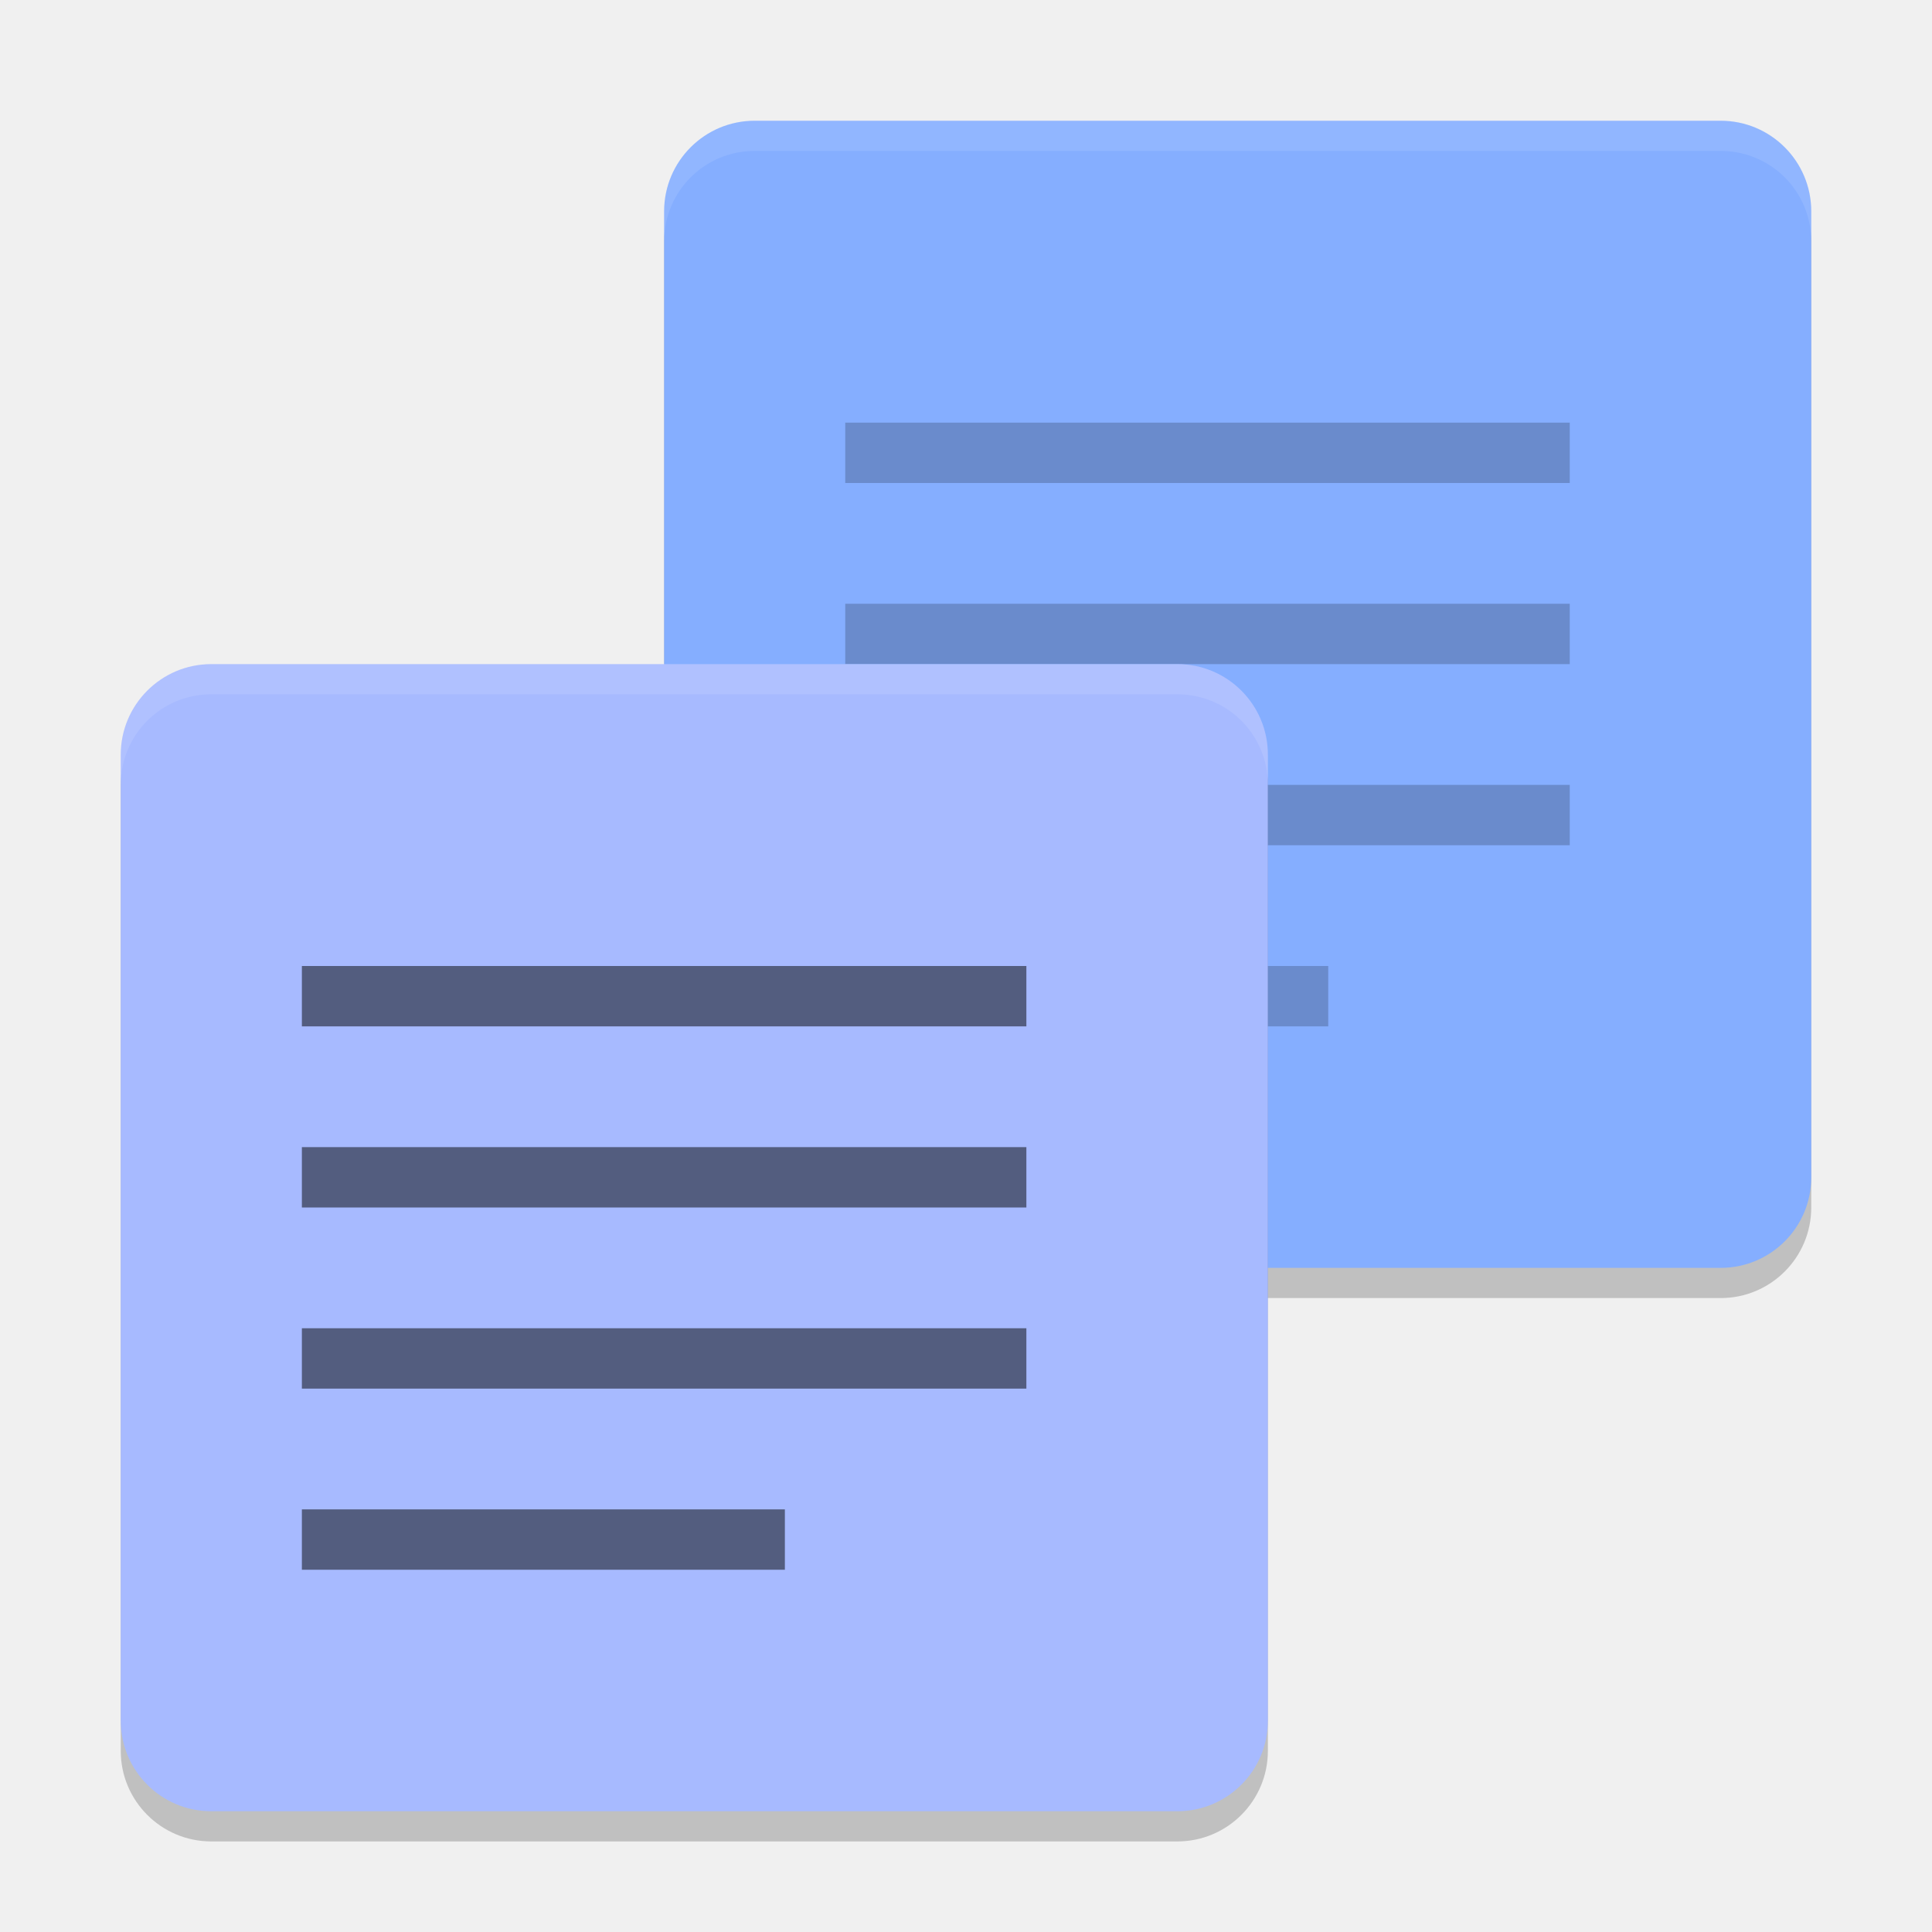
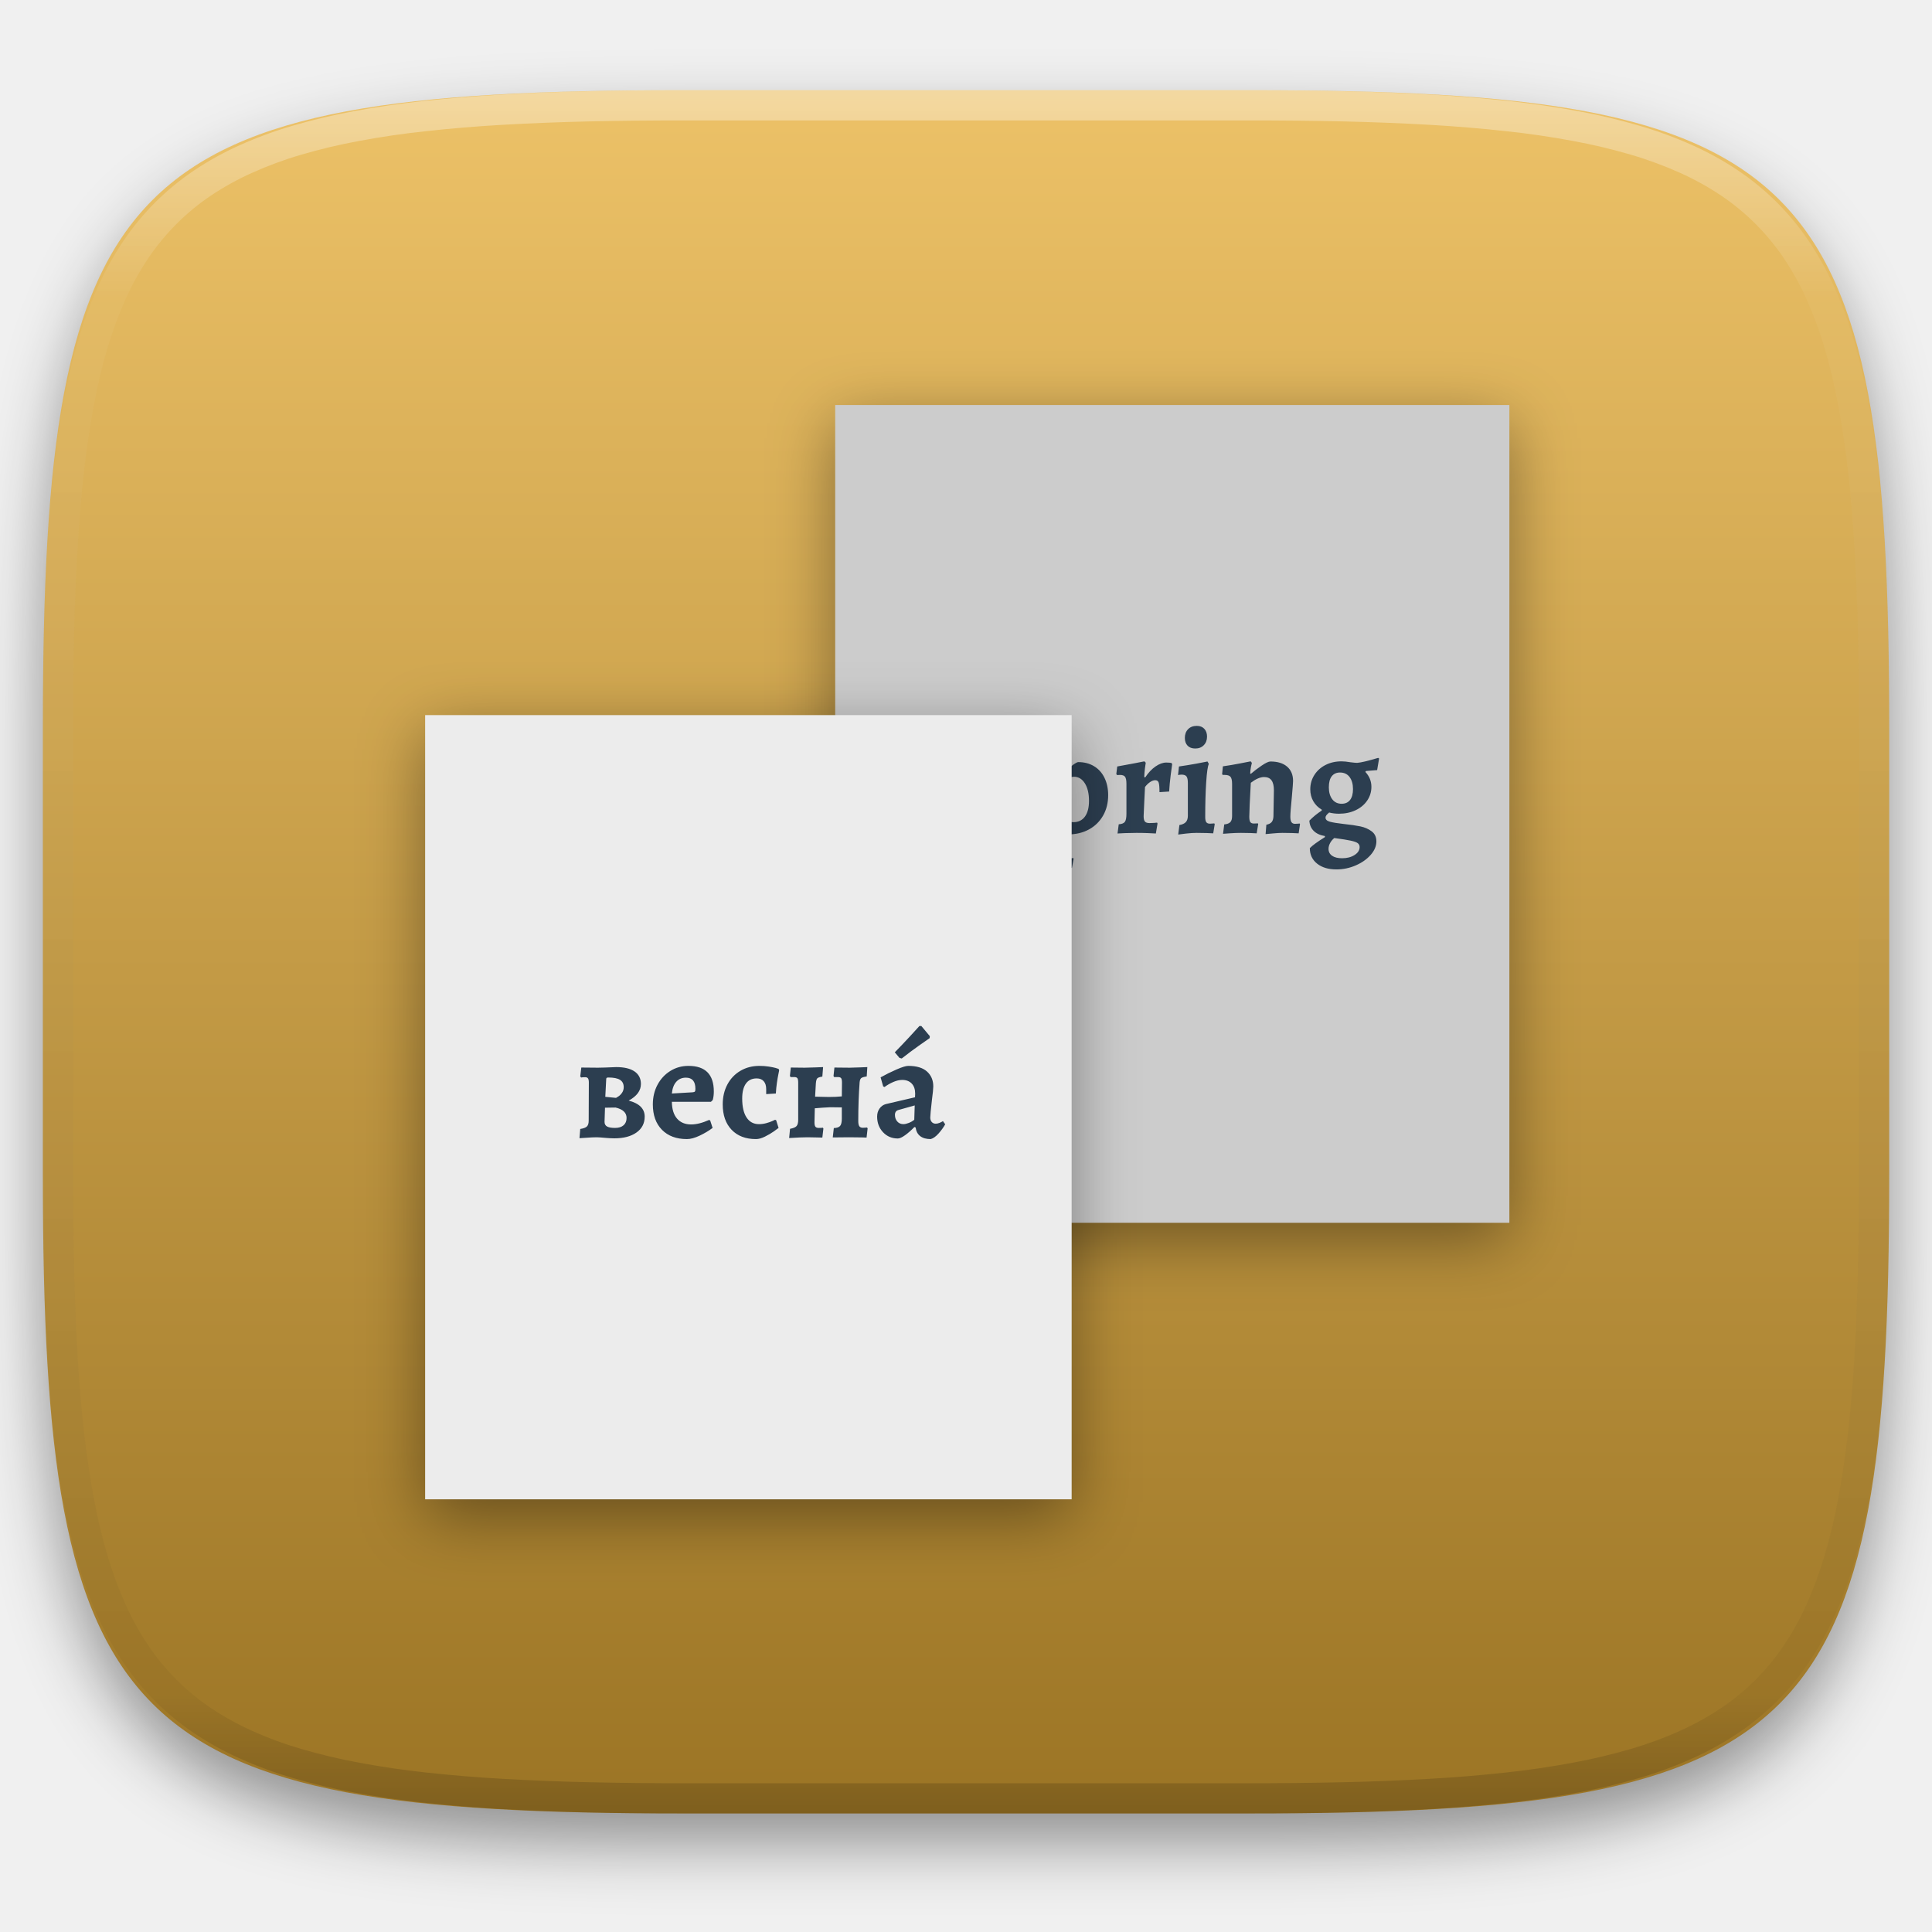
- <svg xmlns="http://www.w3.org/2000/svg" width="64" height="64" version="1">
-   <rect style="opacity:0.2" width="38" height="38" x="5" y="-60" rx="3" ry="3" transform="matrix(0,1,-1,0,0,0)" />
-   <rect style="fill:#85aeff" width="38" height="38" x="4" y="-60" rx="3" ry="3" transform="matrix(0,1,-1,0,0,0)" />
-   <path style="opacity:0.2" d="m 28,16 0,-2 24,0 0,2 z" />
-   <path style="opacity:0.2" d="m 28,22 0,-2 24,0 0,2 z" />
-   <path style="opacity:0.2" d="m 28,28 0,-2 24,0 0,2 z" />
-   <path style="opacity:0.2" d="m 28,34 0,-2 16,0 0,2 z" />
-   <rect style="opacity:0.2" width="38" height="38" x="23" y="-42" rx="3" ry="3" transform="matrix(0,1,-1,0,0,0)" />
-   <rect style="fill:#a7baff" width="38" height="38" x="22" y="-42" rx="3" ry="3" transform="matrix(0,1,-1,0,0,0)" />
-   <path style="opacity:0.1;fill:#ffffff" d="M 25 4 C 23.338 4 22 5.338 22 7 L 22 8 C 22 6.338 23.338 5 25 5 L 57 5 C 58.662 5 60 6.338 60 8 L 60 7 C 60 5.338 58.662 4 57 4 L 25 4 z" />
-   <path style="opacity:0.1;fill:#ffffff" d="M 7 22 C 5.338 22 4 23.338 4 25 L 4 26 C 4 24.338 5.338 23 7 23 L 39 23 C 40.662 23 42 24.338 42 26 L 42 25 C 42 23.338 40.662 22 39 22 L 7 22 z" />
-   <path style="opacity:0.5" d="m 10,34 0,-2 24,0 0,2 z" />
-   <path style="opacity:0.5" d="m 10,40 0,-2 24,0 0,2 z" />
-   <path style="opacity:0.5" d="m 10,46 0,-2 24,0 0,2 z" />
-   <path style="opacity:0.5" d="m 10,52 0,-2 16,0 0,2 z" />
+ <svg xmlns="http://www.w3.org/2000/svg" style="isolation:isolate" viewBox="0 0 256 256" width="256" height="256">
+   <defs>
+     <filter id="OMPyEpW7OJAIEd0oZtxT7won8jhEDLjf" x="-200%" y="-200%" width="400%" height="400%" filterUnits="objectBoundingBox" color-interpolation-filters="sRGB">
+       <feGaussianBlur in="SourceGraphic" stdDeviation="4.294" />
+       <feOffset dx="0" dy="4" result="pf_100_offsetBlur" />
+       <feFlood flood-color="#000000" flood-opacity="0.4" />
+       <feComposite in2="pf_100_offsetBlur" operator="in" result="pf_100_dropShadow" />
+       <feBlend in="SourceGraphic" in2="pf_100_dropShadow" mode="normal" />
+     </filter>
+   </defs>
+   <g filter="url(#OMPyEpW7OJAIEd0oZtxT7won8jhEDLjf)">
+     <linearGradient id="_lgradient_118" x1="0" y1="0" x2="-1.8369701987210297e-16" y2="1" gradientTransform="matrix(244.6483,0,0,228.3384,5.68,11.9516)" gradientUnits="userSpaceOnUse">
+       <stop offset="0%" stop-opacity="1" style="stop-color:rgb(237,194,104)" />
+       <stop offset="100%" stop-opacity="1" style="stop-color:rgb(155,116,36)" />
+     </linearGradient>
+     <path d=" M 165.689 11.952 C 239.745 11.952 250.328 22.509 250.328 96.495 L 250.328 155.746 C 250.328 229.733 239.745 240.29 165.689 240.29 L 90.319 240.29 C 16.264 240.29 5.68 229.733 5.68 155.746 L 5.68 96.495 C 5.68 22.509 16.264 11.952 90.319 11.952 L 165.689 11.952 Z " id="shape" fill="url(#_lgradient_118)" />
+   </g>
+   <g opacity="0.4">
+     <linearGradient id="_lgradient_119" x1="0.517" y1="0" x2="0.517" y2="1" gradientTransform="matrix(244.65,0,0,228.34,5.68,11.95)" gradientUnits="userSpaceOnUse">
+       <stop offset="0%" stop-opacity="1" style="stop-color:rgb(255,255,255)" />
+       <stop offset="12.5%" stop-opacity="0.098" style="stop-color:rgb(255,255,255)" />
+       <stop offset="92.5%" stop-opacity="0.098" style="stop-color:rgb(0,0,0)" />
+       <stop offset="100%" stop-opacity="0.498" style="stop-color:rgb(0,0,0)" />
+     </linearGradient>
+     <path d=" M 165.068 11.951 C 169.396 11.941 173.724 11.991 178.052 12.089 C 181.927 12.167 185.803 12.315 189.678 12.541 C 193.131 12.737 196.583 13.022 200.026 13.395 C 203.085 13.73 206.144 14.181 209.174 14.741 C 211.889 15.243 214.574 15.881 217.22 16.657 C 219.62 17.355 221.971 18.219 224.243 19.241 C 226.358 20.184 228.384 21.304 230.302 22.591 C 232.142 23.829 233.863 25.244 235.437 26.806 C 237.001 28.378 238.417 30.088 239.656 31.925 C 240.945 33.841 242.066 35.865 243.02 37.967 C 244.043 40.247 244.909 42.585 245.617 44.972 C 246.394 47.615 247.034 50.297 247.535 53.009 C 248.096 56.035 248.548 59.081 248.883 62.136 C 249.257 65.575 249.542 69.014 249.739 72.462 C 249.965 76.323 250.112 80.194 250.201 84.055 C 250.289 88.378 250.339 92.701 250.329 97.014 L 250.329 155.226 C 250.339 159.549 250.289 163.862 250.201 168.185 C 250.112 172.056 249.965 175.917 249.739 179.778 C 249.542 183.226 249.257 186.675 248.883 190.104 C 248.548 193.159 248.096 196.215 247.535 199.241 C 247.034 201.943 246.394 204.625 245.617 207.268 C 244.909 209.655 244.043 212.003 243.02 214.273 C 242.066 216.385 240.945 218.399 239.656 220.315 C 238.417 222.152 237.001 223.872 235.437 225.434 C 233.863 226.996 232.142 228.411 230.302 229.649 C 228.384 230.936 226.358 232.056 224.243 232.999 C 221.971 234.021 219.62 234.885 217.22 235.593 C 214.574 236.369 211.889 237.007 209.174 237.499 C 206.144 238.068 203.085 238.51 200.026 238.845 C 196.583 239.218 193.131 239.503 189.678 239.699 C 185.803 239.925 181.927 240.073 178.052 240.161 C 173.724 240.249 169.396 240.299 165.068 240.289 L 90.942 240.289 C 86.614 240.299 82.286 240.249 77.958 240.161 C 74.083 240.073 70.207 239.925 66.332 239.699 C 62.879 239.503 59.427 239.218 55.984 238.845 C 52.925 238.51 49.866 238.068 46.836 237.499 C 44.121 237.007 41.436 236.369 38.79 235.593 C 36.39 234.885 34.039 234.021 31.767 232.999 C 29.652 232.056 27.626 230.936 25.708 229.649 C 23.868 228.411 22.147 226.996 20.573 225.434 C 19.009 223.872 17.593 222.152 16.354 220.315 C 15.065 218.399 13.944 216.385 12.99 214.273 C 11.967 212.003 11.101 209.655 10.393 207.268 C 9.616 204.625 8.976 201.943 8.475 199.241 C 7.914 196.215 7.462 193.159 7.127 190.104 C 6.753 186.675 6.468 183.226 6.271 179.778 C 6.045 175.917 5.898 172.056 5.809 168.185 C 5.721 163.862 5.671 159.549 5.681 155.226 L 5.681 97.014 C 5.671 92.701 5.721 88.378 5.809 84.055 C 5.898 80.194 6.045 76.323 6.271 72.462 C 6.468 69.014 6.753 65.575 7.127 62.136 C 7.462 59.081 7.914 56.035 8.475 53.009 C 8.976 50.297 9.616 47.615 10.393 44.972 C 11.101 42.585 11.967 40.247 12.99 37.967 C 13.944 35.865 15.065 33.841 16.354 31.925 C 17.593 30.088 19.009 28.378 20.573 26.806 C 22.147 25.244 23.868 23.829 25.708 22.591 C 27.626 21.304 29.652 20.184 31.767 19.241 C 34.039 18.219 36.39 17.355 38.79 16.657 C 41.436 15.881 44.121 15.243 46.836 14.741 C 49.866 14.181 52.925 13.73 55.984 13.395 C 59.427 13.022 62.879 12.737 66.332 12.541 C 70.207 12.315 74.083 12.167 77.958 12.089 C 82.286 11.991 86.614 11.941 90.942 11.951 L 165.068 11.951 Z  M 165.078 15.96 C 169.376 15.95 173.675 15.999 177.973 16.087 C 181.8 16.176 185.626 16.323 189.452 16.539 C 192.836 16.736 196.219 17.011 199.583 17.384 C 202.554 17.699 205.515 18.131 208.446 18.681 C 211.023 19.153 213.58 19.762 216.099 20.499 C 218.322 21.147 220.495 21.953 222.6 22.896 C 224.509 23.751 226.338 24.763 228.069 25.922 C 229.692 27.013 231.207 28.26 232.594 29.646 C 233.981 31.031 235.23 32.544 236.332 34.165 C 237.492 35.894 238.506 37.712 239.361 39.608 C 240.306 41.72 241.112 43.892 241.761 46.102 C 242.509 48.617 243.109 51.162 243.591 53.736 C 244.132 56.664 244.565 59.611 244.889 62.578 C 245.263 65.938 245.539 69.308 245.735 72.688 C 245.952 76.51 246.109 80.322 246.188 84.144 C 246.276 88.437 246.325 92.721 246.325 97.014 C 246.325 97.014 246.325 97.014 246.325 97.014 L 246.325 155.226 C 246.325 155.226 246.325 155.226 246.325 155.226 C 246.325 159.519 246.276 163.803 246.188 168.096 C 246.109 171.918 245.952 175.74 245.735 179.552 C 245.539 182.932 245.263 186.302 244.889 189.672 C 244.565 192.629 244.132 195.576 243.591 198.504 C 243.109 201.078 242.509 203.623 241.761 206.138 C 241.112 208.358 240.306 210.52 239.361 212.632 C 238.506 214.528 237.492 216.356 236.332 218.075 C 235.23 219.706 233.981 221.219 232.594 222.604 C 231.207 223.98 229.692 225.227 228.069 226.318 C 226.338 227.477 224.509 228.489 222.6 229.344 C 220.495 230.297 218.322 231.093 216.099 231.741 C 213.58 232.478 211.023 233.087 208.446 233.559 C 205.515 234.109 202.554 234.541 199.583 234.865 C 196.219 235.229 192.836 235.514 189.452 235.701 C 185.626 235.917 181.8 236.074 177.973 236.153 C 173.675 236.251 169.376 236.29 165.078 236.29 C 165.078 236.29 165.078 236.29 165.068 236.29 L 90.942 236.29 C 90.932 236.29 90.932 236.29 90.932 236.29 C 86.634 236.29 82.335 236.251 78.037 236.153 C 74.21 236.074 70.384 235.917 66.558 235.701 C 63.174 235.514 59.791 235.229 56.427 234.865 C 53.456 234.541 50.495 234.109 47.564 233.559 C 44.987 233.087 42.43 232.478 39.911 231.741 C 37.688 231.093 35.515 230.297 33.41 229.344 C 31.501 228.489 29.672 227.477 27.941 226.318 C 26.318 225.227 24.803 223.98 23.416 222.604 C 22.029 221.219 20.78 219.706 19.678 218.075 C 18.518 216.356 17.504 214.528 16.649 212.632 C 15.704 210.52 14.898 208.358 14.249 206.138 C 13.501 203.623 12.901 201.078 12.419 198.504 C 11.878 195.576 11.445 192.629 11.121 189.672 C 10.747 186.302 10.472 182.932 10.275 179.552 C 10.058 175.74 9.901 171.918 9.822 168.096 C 9.734 163.803 9.685 159.519 9.685 155.226 C 9.685 155.226 9.685 155.226 9.685 155.226 L 9.685 97.014 C 9.685 97.014 9.685 97.014 9.685 97.014 C 9.685 92.721 9.734 88.437 9.822 84.144 C 9.901 80.322 10.058 76.51 10.275 72.688 C 10.472 69.308 10.747 65.938 11.121 62.578 C 11.445 59.611 11.878 56.664 12.419 53.736 C 12.901 51.162 13.501 48.617 14.249 46.102 C 14.898 43.892 15.704 41.72 16.649 39.608 C 17.504 37.712 18.518 35.894 19.678 34.165 C 20.78 32.544 22.029 31.031 23.416 29.646 C 24.803 28.26 26.318 27.013 27.941 25.922 C 29.672 24.763 31.501 23.751 33.41 22.896 C 35.515 21.953 37.688 21.147 39.911 20.499 C 42.43 19.762 44.987 19.153 47.564 18.681 C 50.495 18.131 53.456 17.699 56.427 17.384 C 59.791 17.011 63.174 16.736 66.558 16.539 C 70.384 16.323 74.21 16.176 78.037 16.087 C 82.335 15.999 86.634 15.95 90.932 15.96 C 90.932 15.96 90.932 15.96 90.942 15.96 L 165.068 15.96 C 165.078 15.96 165.078 15.96 165.078 15.96 Z " fill-rule="evenodd" id="highlight" fill="url(#_lgradient_119)" />
+   </g>
+   <defs>
+     <filter id="ZHf0j9HQUNkuACHKMwr7WL71FaQmkl8W" x="-200%" y="-200%" width="400%" height="400%" filterUnits="objectBoundingBox" color-interpolation-filters="sRGB">
+       <feGaussianBlur stdDeviation="4.294" />
+     </filter>
+   </defs>
+   <g opacity="0.4" filter="url(#ZHf0j9HQUNkuACHKMwr7WL71FaQmkl8W)">
+     <rect x="110.667" y="56" width="89.333" height="108.358" transform="matrix(1,0,0,1,0,0)" id="Rectangle" fill="rgb(0,0,0)" />
+   </g>
+   <rect x="110.667" y="53.667" width="89.333" height="108.358" transform="matrix(1,0,0,1,0,0)" id="Rectangle" fill="rgb(204,204,204)" />
+   <path d=" M 131.858 110.602 L 131.858 110.602 Q 131.138 110.602 130.548 110.482 L 130.548 110.482 L 130.548 110.482 Q 129.958 110.362 129.618 110.232 L 129.618 110.232 L 129.618 110.232 Q 129.278 110.102 129.198 110.062 L 129.198 110.062 L 129.078 109.862 L 129.078 109.862 Q 129.158 109.322 129.228 108.602 L 129.228 108.602 L 129.228 108.602 Q 129.298 107.882 129.338 107.222 L 129.338 107.222 L 130.438 107.122 L 130.438 107.122 Q 130.458 109.142 132.218 109.142 L 132.218 109.142 L 132.218 109.142 Q 132.798 109.142 133.178 108.892 L 133.178 108.892 L 133.178 108.892 Q 133.558 108.642 133.558 108.262 L 133.558 108.262 L 133.558 108.262 Q 133.558 107.862 133.158 107.532 L 133.158 107.532 L 133.158 107.532 Q 132.758 107.202 131.558 106.622 L 131.558 106.622 L 131.558 106.622 Q 130.358 106.062 129.818 105.432 L 129.818 105.432 L 129.818 105.432 Q 129.278 104.802 129.278 103.962 L 129.278 103.962 L 129.278 103.962 Q 129.278 103.062 129.798 102.372 L 129.798 102.372 L 129.798 102.372 Q 130.318 101.682 131.258 101.292 L 131.258 101.292 L 131.258 101.292 Q 132.198 100.902 133.398 100.902 L 133.398 100.902 L 133.398 100.902 Q 133.978 100.902 134.478 100.982 L 134.478 100.982 L 134.478 100.982 Q 134.978 101.062 135.268 101.152 L 135.268 101.152 L 135.268 101.152 Q 135.558 101.242 135.638 101.262 L 135.638 101.262 L 135.738 101.462 L 135.738 101.462 Q 135.698 101.682 135.568 102.452 L 135.568 102.452 L 135.568 102.452 Q 135.438 103.222 135.358 104.042 L 135.358 104.042 L 134.238 104.122 L 134.258 103.762 L 134.258 103.762 Q 134.258 103.062 133.918 102.732 L 133.918 102.732 L 133.918 102.732 Q 133.578 102.402 132.858 102.402 L 132.858 102.402 L 132.858 102.402 Q 132.338 102.402 131.978 102.652 L 131.978 102.652 L 131.978 102.652 Q 131.618 102.902 131.618 103.282 L 131.618 103.282 L 131.618 103.282 Q 131.618 103.662 131.938 103.982 L 131.938 103.982 L 131.938 103.982 Q 132.258 104.302 132.998 104.662 L 132.998 104.662 L 132.998 104.662 Q 134.178 105.222 134.808 105.662 L 134.808 105.662 L 134.808 105.662 Q 135.438 106.102 135.688 106.552 L 135.688 106.552 L 135.688 106.552 Q 135.938 107.002 135.938 107.622 L 135.938 107.622 L 135.938 107.622 Q 135.938 108.442 135.398 109.122 L 135.398 109.122 L 135.398 109.122 Q 134.858 109.802 133.918 110.202 L 133.918 110.202 L 133.918 110.202 Q 132.978 110.602 131.858 110.602 L 131.858 110.602 Z  M 137.218 115.082 L 137.378 113.862 L 137.378 113.862 Q 137.938 113.822 138.108 113.582 L 138.108 113.582 L 138.108 113.582 Q 138.278 113.342 138.298 112.602 L 138.298 112.602 L 138.298 112.602 Q 138.398 110.702 138.398 109.542 L 138.398 109.542 L 138.398 103.882 L 138.398 103.882 Q 138.398 103.202 138.188 102.942 L 138.188 102.942 L 138.188 102.942 Q 137.978 102.682 137.418 102.682 L 137.418 102.682 L 137.158 102.682 L 137.078 102.582 L 137.178 101.542 L 137.178 101.542 Q 138.298 101.382 139.398 101.162 L 139.398 101.162 L 139.398 101.162 Q 140.498 100.942 140.818 100.882 L 140.818 100.882 L 140.998 101.082 L 140.998 101.082 Q 140.978 101.202 140.898 101.592 L 140.898 101.592 L 140.898 101.592 Q 140.818 101.982 140.778 102.342 L 140.778 102.342 L 140.858 102.442 L 140.858 102.442 Q 142.498 100.982 142.878 100.982 L 142.878 100.982 L 142.878 100.982 Q 144.058 100.982 144.958 101.522 L 144.958 101.522 L 144.958 101.522 Q 145.858 102.062 146.348 103.062 L 146.348 103.062 L 146.348 103.062 Q 146.838 104.062 146.838 105.362 L 146.838 105.362 L 146.838 105.362 Q 146.838 106.902 146.158 108.082 L 146.158 108.082 L 146.158 108.082 Q 145.478 109.262 144.278 109.912 L 144.278 109.912 L 144.278 109.912 Q 143.078 110.562 141.538 110.562 L 141.538 110.562 L 141.538 110.562 Q 141.278 110.562 141.018 110.542 L 141.018 110.542 L 141.018 110.542 Q 140.758 110.522 140.658 110.502 L 140.658 110.502 L 140.678 112.362 L 140.678 112.362 Q 140.678 113.182 140.808 113.462 L 140.808 113.462 L 140.808 113.462 Q 140.938 113.742 141.398 113.742 L 141.398 113.742 L 141.398 113.742 Q 141.678 113.742 141.888 113.722 L 141.888 113.722 L 141.888 113.722 Q 142.098 113.702 142.218 113.702 L 142.218 113.702 L 142.258 113.782 L 142.038 115.002 L 142.038 115.002 Q 141.598 115.002 141.258 114.982 L 141.258 114.982 L 139.638 114.962 L 139.638 114.962 Q 138.938 114.962 138.188 115.012 L 138.188 115.012 L 138.188 115.012 Q 137.438 115.062 137.218 115.082 L 137.218 115.082 Z  M 142.238 108.942 L 142.238 108.942 Q 143.218 108.942 143.758 108.202 L 143.758 108.202 L 143.758 108.202 Q 144.298 107.462 144.298 106.122 L 144.298 106.122 L 144.298 106.122 Q 144.298 104.662 143.748 103.792 L 143.748 103.792 L 143.748 103.792 Q 143.198 102.922 142.298 102.922 L 142.298 102.922 L 142.298 102.922 Q 142.018 102.922 141.618 103.092 L 141.618 103.092 L 141.618 103.092 Q 141.218 103.262 140.858 103.542 L 140.858 103.542 L 140.858 103.542 Q 140.738 105.882 140.738 108.642 L 140.738 108.642 L 140.738 108.642 Q 140.998 108.742 141.418 108.842 L 141.418 108.842 L 141.418 108.842 Q 141.838 108.942 142.238 108.942 L 142.238 108.942 Z  M 148.238 109.222 L 148.238 109.222 Q 148.838 109.182 149.048 108.902 L 149.048 108.902 L 149.048 108.902 Q 149.258 108.622 149.258 107.842 L 149.258 107.842 L 149.258 103.862 L 149.258 103.862 Q 149.258 103.182 149.078 102.932 L 149.078 102.932 L 149.078 102.932 Q 148.898 102.682 148.398 102.682 L 148.398 102.682 L 148.018 102.702 L 147.918 102.562 L 148.038 101.562 L 148.038 101.562 Q 149.098 101.382 150.208 101.162 L 150.208 101.162 L 150.208 101.162 Q 151.318 100.942 151.638 100.882 L 151.638 100.882 L 151.818 101.062 L 151.818 101.062 Q 151.778 101.242 151.708 101.822 L 151.708 101.822 L 151.708 101.822 Q 151.638 102.402 151.618 102.942 L 151.618 102.942 L 151.738 103.022 L 151.738 103.022 Q 152.358 102.082 153.108 101.562 L 153.108 101.562 L 153.108 101.562 Q 153.858 101.042 154.538 101.042 L 154.538 101.042 L 154.538 101.042 Q 154.818 101.042 154.998 101.062 L 154.998 101.062 L 154.998 101.062 Q 155.178 101.082 155.238 101.102 L 155.238 101.102 L 155.318 101.262 L 155.318 101.262 Q 155.258 101.602 155.118 102.732 L 155.118 102.732 L 155.118 102.732 Q 154.978 103.862 154.918 104.882 L 154.918 104.882 L 153.638 104.962 L 153.638 104.962 Q 153.638 104.002 153.528 103.692 L 153.528 103.692 L 153.528 103.692 Q 153.418 103.382 153.078 103.382 L 153.078 103.382 L 153.078 103.382 Q 152.758 103.382 152.398 103.622 L 152.398 103.622 L 152.398 103.622 Q 152.038 103.862 151.718 104.282 L 151.718 104.282 L 151.718 104.282 Q 151.698 104.842 151.628 106.112 L 151.628 106.112 L 151.628 106.112 Q 151.558 107.382 151.538 108.142 L 151.538 108.142 L 151.538 108.142 Q 151.538 108.662 151.708 108.862 L 151.708 108.862 L 151.708 108.862 Q 151.878 109.062 152.318 109.062 L 152.318 109.062 L 152.318 109.062 Q 152.618 109.062 152.918 109.042 L 152.918 109.042 L 152.918 109.042 Q 153.218 109.022 153.318 109.002 L 153.318 109.002 L 153.378 109.122 L 153.158 110.442 L 153.158 110.442 Q 152.878 110.422 152.128 110.392 L 152.128 110.392 L 152.128 110.392 Q 151.378 110.362 150.578 110.362 L 150.578 110.362 L 150.578 110.362 Q 149.818 110.362 149.058 110.392 L 149.058 110.392 L 149.058 110.392 Q 148.298 110.422 148.078 110.442 L 148.078 110.442 L 148.238 109.222 Z  M 156.118 110.582 L 156.278 109.322 L 156.278 109.322 Q 156.858 109.222 157.128 108.932 L 157.128 108.932 L 157.128 108.932 Q 157.398 108.642 157.398 108.082 L 157.398 108.082 L 157.398 103.762 L 157.398 103.762 Q 157.398 103.122 157.218 102.882 L 157.218 102.882 L 157.218 102.882 Q 157.038 102.642 156.558 102.642 L 156.558 102.642 L 156.558 102.642 Q 156.418 102.642 156.278 102.662 L 156.278 102.662 L 156.278 102.662 Q 156.138 102.682 156.098 102.702 L 156.098 102.702 L 156.218 101.562 L 156.218 101.562 Q 157.338 101.402 158.498 101.192 L 158.498 101.192 L 158.498 101.192 Q 159.658 100.982 159.998 100.902 L 159.998 100.902 L 160.178 101.222 L 160.178 101.222 Q 159.958 101.662 159.828 103.632 L 159.828 103.632 L 159.828 103.632 Q 159.698 105.602 159.698 108.262 L 159.698 108.262 L 159.698 108.262 Q 159.698 108.742 159.838 108.942 L 159.838 108.942 L 159.838 108.942 Q 159.978 109.142 160.318 109.142 L 160.318 109.142 L 160.318 109.142 Q 160.498 109.142 160.668 109.122 L 160.668 109.122 L 160.668 109.122 Q 160.838 109.102 160.898 109.102 L 160.898 109.102 L 160.958 109.202 L 160.758 110.422 L 160.758 110.422 Q 160.538 110.402 159.888 110.382 L 159.888 110.382 L 159.888 110.382 Q 159.238 110.362 158.558 110.362 L 158.558 110.362 L 158.558 110.362 Q 157.938 110.362 157.148 110.452 L 157.148 110.452 L 157.148 110.452 Q 156.358 110.542 156.118 110.582 L 156.118 110.582 Z  M 158.378 99.182 L 158.378 99.182 Q 157.718 99.182 157.358 98.802 L 157.358 98.802 L 157.358 98.802 Q 156.998 98.422 156.998 97.782 L 156.998 97.782 L 156.998 97.782 Q 156.998 97.062 157.428 96.622 L 157.428 96.622 L 157.428 96.622 Q 157.858 96.182 158.578 96.182 L 158.578 96.182 L 158.578 96.182 Q 159.218 96.182 159.578 96.572 L 159.578 96.572 L 159.578 96.572 Q 159.938 96.962 159.938 97.602 L 159.938 97.602 L 159.938 97.602 Q 159.938 98.302 159.508 98.742 L 159.508 98.742 L 159.508 98.742 Q 159.078 99.182 158.378 99.182 L 158.378 99.182 Z  M 167.798 109.282 L 167.798 109.282 Q 168.298 109.182 168.508 108.922 L 168.508 108.922 L 168.508 108.922 Q 168.718 108.662 168.738 108.162 L 168.738 108.162 L 168.798 104.702 L 168.798 104.702 Q 168.798 103.822 168.478 103.392 L 168.478 103.392 L 168.478 103.392 Q 168.158 102.962 167.498 102.962 L 167.498 102.962 L 167.498 102.962 Q 166.738 102.962 165.738 103.722 L 165.738 103.722 L 165.738 103.722 Q 165.538 107.322 165.538 108.222 L 165.538 108.222 L 165.538 108.222 Q 165.538 108.722 165.668 108.922 L 165.668 108.922 L 165.668 108.922 Q 165.798 109.122 166.138 109.122 L 166.138 109.122 L 166.678 109.102 L 166.718 109.182 L 166.518 110.422 L 166.518 110.422 Q 166.298 110.402 165.688 110.382 L 165.688 110.382 L 165.688 110.382 Q 165.078 110.362 164.418 110.362 L 164.418 110.362 L 164.418 110.362 Q 163.778 110.362 163.028 110.412 L 163.028 110.412 L 163.028 110.412 Q 162.278 110.462 162.058 110.482 L 162.058 110.482 L 162.218 109.242 L 162.218 109.242 Q 162.798 109.182 163.028 108.932 L 163.028 108.932 L 163.028 108.932 Q 163.258 108.682 163.258 108.122 L 163.258 108.122 L 163.258 103.882 L 163.258 103.882 Q 163.258 103.182 163.048 102.932 L 163.048 102.932 L 163.048 102.932 Q 162.838 102.682 162.278 102.682 L 162.278 102.682 L 162.018 102.682 L 161.938 102.582 L 162.038 101.542 L 162.038 101.542 Q 163.178 101.382 164.288 101.162 L 164.288 101.162 L 164.288 101.162 Q 165.398 100.942 165.718 100.882 L 165.718 100.882 L 165.878 101.082 L 165.878 101.082 Q 165.838 101.202 165.758 101.622 L 165.758 101.622 L 165.758 101.622 Q 165.678 102.042 165.658 102.462 L 165.658 102.462 L 165.738 102.542 L 165.738 102.542 Q 166.358 102.002 167.168 101.452 L 167.168 101.452 L 167.168 101.452 Q 167.978 100.902 168.338 100.902 L 168.338 100.902 L 168.338 100.902 Q 169.758 100.902 170.548 101.582 L 170.548 101.582 L 170.548 101.582 Q 171.338 102.262 171.338 103.482 L 171.338 103.482 L 171.338 103.482 Q 171.338 103.782 171.178 105.582 L 171.178 105.582 L 171.178 105.582 Q 170.978 107.622 170.978 108.202 L 170.978 108.202 L 170.978 108.202 Q 170.978 108.722 171.128 108.942 L 171.128 108.942 L 171.128 108.942 Q 171.278 109.162 171.598 109.162 L 171.598 109.162 L 171.598 109.162 Q 171.798 109.162 171.978 109.142 L 171.978 109.142 L 171.978 109.142 Q 172.158 109.122 172.218 109.122 L 172.218 109.122 L 172.258 109.202 L 172.078 110.422 L 172.078 110.422 Q 171.838 110.402 171.208 110.382 L 171.208 110.382 L 171.208 110.382 Q 170.578 110.362 169.918 110.362 L 169.918 110.362 L 169.918 110.362 Q 169.438 110.362 168.688 110.432 L 168.688 110.432 L 168.688 110.432 Q 167.938 110.502 167.698 110.522 L 167.698 110.522 L 167.798 109.282 Z  M 182.478 102.042 L 182.478 102.042 Q 181.418 102.142 180.998 102.162 L 180.998 102.162 L 180.918 102.282 L 180.918 102.282 Q 181.718 103.142 181.718 104.262 L 181.718 104.262 L 181.718 104.262 Q 181.718 105.262 181.158 106.082 L 181.158 106.082 L 181.158 106.082 Q 180.598 106.902 179.618 107.362 L 179.618 107.362 L 179.618 107.362 Q 178.638 107.822 177.418 107.822 L 177.418 107.822 L 177.418 107.822 Q 176.758 107.822 176.118 107.662 L 176.118 107.662 L 176.118 107.662 Q 175.858 107.882 175.748 108.032 L 175.748 108.032 L 175.748 108.032 Q 175.638 108.182 175.638 108.342 L 175.638 108.342 L 175.638 108.342 Q 175.638 108.722 176.218 108.882 L 176.218 108.882 L 176.218 108.882 Q 176.798 109.042 178.058 109.182 L 178.058 109.182 L 178.058 109.182 Q 179.398 109.322 180.258 109.502 L 180.258 109.502 L 180.258 109.502 Q 181.118 109.682 181.748 110.152 L 181.748 110.152 L 181.748 110.152 Q 182.378 110.622 182.378 111.482 L 182.378 111.482 L 182.378 111.482 Q 182.378 112.422 181.618 113.282 L 181.618 113.282 L 181.618 113.282 Q 180.858 114.142 179.638 114.672 L 179.638 114.672 L 179.638 114.672 Q 178.418 115.202 177.078 115.202 L 177.078 115.202 L 177.078 115.202 Q 175.478 115.202 174.518 114.432 L 174.518 114.432 L 174.518 114.432 Q 173.558 113.662 173.558 112.382 L 173.558 112.382 L 173.558 112.382 Q 174.078 111.842 175.558 110.922 L 175.558 110.922 L 175.558 110.782 L 175.558 110.782 Q 174.598 110.622 174.068 110.092 L 174.068 110.092 L 174.068 110.092 Q 173.538 109.562 173.498 108.742 L 173.498 108.742 L 173.498 108.742 Q 174.218 108.002 175.138 107.402 L 175.138 107.402 L 175.138 107.282 L 175.138 107.282 Q 174.418 106.862 174.018 106.162 L 174.018 106.162 L 174.018 106.162 Q 173.618 105.462 173.618 104.582 L 173.618 104.582 L 173.618 104.582 Q 173.618 103.542 174.158 102.692 L 174.158 102.692 L 174.158 102.692 Q 174.698 101.842 175.638 101.362 L 175.638 101.362 L 175.638 101.362 Q 176.578 100.882 177.758 100.882 L 177.758 100.882 L 177.758 100.882 Q 178.258 100.882 178.938 101.002 L 178.938 101.002 L 178.938 101.002 Q 179.578 101.082 179.818 101.082 L 179.818 101.082 L 179.818 101.082 Q 180.538 101.042 182.618 100.422 L 182.618 100.422 L 182.738 100.502 L 182.478 102.042 Z  M 177.778 106.502 L 177.778 106.502 Q 178.498 106.502 178.888 106.002 L 178.888 106.002 L 178.888 106.002 Q 179.278 105.502 179.278 104.562 L 179.278 104.562 L 179.278 104.562 Q 179.278 103.562 178.828 102.962 L 178.828 102.962 L 178.828 102.962 Q 178.378 102.362 177.558 102.362 L 177.558 102.362 L 177.558 102.362 Q 176.858 102.362 176.468 102.852 L 176.468 102.852 L 176.468 102.852 Q 176.078 103.342 176.078 104.322 L 176.078 104.322 L 176.078 104.322 Q 176.078 105.302 176.528 105.902 L 176.528 105.902 L 176.528 105.902 Q 176.978 106.502 177.778 106.502 L 177.778 106.502 Z  M 176.798 111.042 L 176.798 111.042 Q 176.438 111.342 176.238 111.722 L 176.238 111.722 L 176.238 111.722 Q 176.038 112.102 176.038 112.482 L 176.038 112.482 L 176.038 112.482 Q 176.038 113.062 176.508 113.392 L 176.508 113.392 L 176.508 113.392 Q 176.978 113.722 177.838 113.722 L 177.838 113.722 L 177.838 113.722 Q 178.818 113.722 179.488 113.292 L 179.488 113.292 L 179.488 113.292 Q 180.158 112.862 180.158 112.242 L 180.158 112.242 L 180.158 112.242 Q 180.158 111.922 179.918 111.732 L 179.918 111.732 L 179.918 111.732 Q 179.678 111.542 178.988 111.392 L 178.988 111.392 L 178.988 111.392 Q 178.298 111.242 176.798 111.042 L 176.798 111.042 Z " fill-rule="evenodd" id="Compound Path" fill="rgb(44,62,80)" />
+   <defs>
+     <filter id="dquoqUzVZ19jOIHztdyT8wc9f6lgJydg" x="-200%" y="-200%" width="400%" height="400%" filterUnits="objectBoundingBox" color-interpolation-filters="sRGB">
+       <feGaussianBlur stdDeviation="4.294" />
+     </filter>
+   </defs>
+   <g opacity="0.4" filter="url(#dquoqUzVZ19jOIHztdyT8wc9f6lgJydg)">
+     <rect x="56.333" y="97.09" width="85.667" height="103.91" transform="matrix(1,0,0,1,0,0)" id="Rectangle" fill="rgb(0,0,0)" />
+   </g>
+   <rect x="56.333" y="94.756" width="85.667" height="103.91" transform="matrix(1,0,0,1,0,0)" id="Rectangle" fill="rgb(236,236,236)" />
+   <path d=" M 79.085 150.695 L 79.085 150.695 Q 78.525 150.695 77.735 150.755 L 77.735 150.755 L 77.735 150.755 Q 76.945 150.815 76.785 150.815 L 76.785 150.815 L 76.885 149.595 L 76.885 149.595 Q 77.525 149.495 77.765 149.265 L 77.765 149.265 L 77.765 149.265 Q 78.005 149.035 78.005 148.495 L 78.005 148.495 L 78.025 143.435 L 78.025 143.435 Q 78.025 143.055 77.915 142.895 L 77.915 142.895 L 77.915 142.895 Q 77.805 142.735 77.545 142.735 L 77.545 142.735 L 77.545 142.735 Q 77.165 142.735 77.005 142.775 L 77.005 142.775 L 76.885 142.635 L 77.025 141.455 L 79.225 141.475 L 79.225 141.475 Q 79.885 141.475 81.645 141.395 L 81.645 141.395 L 81.645 141.395 Q 83.245 141.395 84.085 141.975 L 84.085 141.975 L 84.085 141.975 Q 84.925 142.555 84.925 143.635 L 84.925 143.635 L 84.925 143.635 Q 84.925 144.955 83.305 145.835 L 83.305 145.835 L 83.305 145.835 Q 85.425 146.395 85.425 147.955 L 85.425 147.955 L 85.425 147.955 Q 85.425 149.295 84.335 150.065 L 84.335 150.065 L 84.335 150.065 Q 83.245 150.835 81.405 150.835 L 81.405 150.835 L 81.405 150.835 Q 81.105 150.835 80.805 150.815 L 80.805 150.815 L 80.805 150.815 Q 80.505 150.795 80.245 150.775 L 80.245 150.775 L 80.245 150.775 Q 79.365 150.695 79.085 150.695 L 79.085 150.695 Z  M 80.205 145.335 L 81.625 145.475 L 81.625 145.475 Q 81.665 145.455 81.935 145.285 L 81.935 145.285 L 81.935 145.285 Q 82.205 145.115 82.425 144.795 L 82.425 144.795 L 82.425 144.795 Q 82.645 144.475 82.645 144.055 L 82.645 144.055 L 82.645 144.055 Q 82.645 143.395 82.155 143.085 L 82.155 143.085 L 82.155 143.085 Q 81.665 142.775 80.605 142.775 L 80.605 142.775 L 80.605 142.775 Q 80.445 142.775 80.385 142.825 L 80.385 142.825 L 80.385 142.825 Q 80.325 142.875 80.325 143.015 L 80.325 143.015 L 80.205 145.335 Z  M 80.165 146.775 L 80.105 148.655 L 80.105 148.655 Q 80.105 149.075 80.435 149.265 L 80.435 149.265 L 80.435 149.265 Q 80.765 149.455 81.505 149.455 L 81.505 149.455 L 81.505 149.455 Q 82.225 149.455 82.625 149.105 L 82.625 149.105 L 82.625 149.105 Q 83.025 148.755 83.025 148.135 L 83.025 148.135 L 83.025 148.135 Q 83.025 147.095 81.565 146.755 L 81.565 146.755 L 80.165 146.775 Z  M 91.025 150.935 L 91.025 150.935 Q 88.925 150.935 87.715 149.705 L 87.715 149.705 L 87.715 149.705 Q 86.505 148.475 86.505 146.335 L 86.505 146.335 L 86.505 146.335 Q 86.505 144.895 87.125 143.735 L 87.125 143.735 L 87.125 143.735 Q 87.745 142.575 88.825 141.905 L 88.825 141.905 L 88.825 141.905 Q 89.905 141.235 91.225 141.235 L 91.225 141.235 L 91.225 141.235 Q 94.585 141.235 94.585 144.635 L 94.585 144.635 L 94.585 144.635 Q 94.585 145.235 94.445 145.755 L 94.445 145.755 L 94.205 145.995 L 89.025 145.995 L 89.025 145.995 Q 89.045 147.455 89.715 148.225 L 89.715 148.225 L 89.715 148.225 Q 90.385 148.995 91.585 148.995 L 91.585 148.995 L 91.585 148.995 Q 92.625 148.995 93.965 148.395 L 93.965 148.395 L 94.105 148.475 L 94.425 149.455 L 94.425 149.455 Q 93.685 150.015 92.715 150.475 L 92.715 150.475 L 92.715 150.475 Q 91.745 150.935 91.025 150.935 L 91.025 150.935 Z  M 89.025 144.895 L 91.765 144.735 L 91.765 144.735 Q 92.005 144.715 92.075 144.635 L 92.075 144.635 L 92.075 144.635 Q 92.145 144.555 92.145 144.275 L 92.145 144.275 L 92.145 144.275 Q 92.145 142.795 90.885 142.795 L 90.885 142.795 L 90.885 142.795 Q 90.105 142.795 89.615 143.335 L 89.615 143.335 L 89.615 143.335 Q 89.125 143.875 89.025 144.895 L 89.025 144.895 Z  M 100.165 150.935 L 100.165 150.935 Q 98.125 150.935 96.945 149.705 L 96.945 149.705 L 96.945 149.705 Q 95.765 148.475 95.765 146.335 L 95.765 146.335 L 95.765 146.335 Q 95.765 144.855 96.385 143.695 L 96.385 143.695 L 96.385 143.695 Q 97.005 142.535 98.115 141.885 L 98.115 141.885 L 98.115 141.885 Q 99.225 141.235 100.625 141.235 L 100.625 141.235 L 100.625 141.235 Q 101.285 141.235 101.855 141.325 L 101.855 141.325 L 101.855 141.325 Q 102.425 141.415 102.755 141.505 L 102.755 141.505 L 102.755 141.505 Q 103.085 141.595 103.165 141.635 L 103.165 141.635 L 103.245 141.815 L 103.245 141.815 Q 103.225 141.935 103.135 142.365 L 103.135 142.365 L 103.135 142.365 Q 103.045 142.795 102.945 143.475 L 102.945 143.475 L 102.945 143.475 Q 102.845 144.155 102.805 144.895 L 102.805 144.895 L 101.525 144.975 L 101.525 144.315 L 101.525 144.315 Q 101.525 143.635 101.195 143.265 L 101.195 143.265 L 101.195 143.265 Q 100.865 142.895 100.265 142.895 L 100.265 142.895 L 100.265 142.895 Q 99.325 142.895 98.835 143.585 L 98.835 143.585 L 98.835 143.585 Q 98.345 144.275 98.345 145.555 L 98.345 145.555 L 98.345 145.555 Q 98.345 147.195 98.925 148.075 L 98.925 148.075 L 98.925 148.075 Q 99.505 148.955 100.565 148.955 L 100.565 148.955 L 100.565 148.955 Q 101.065 148.955 101.535 148.825 L 101.535 148.825 L 101.535 148.825 Q 102.005 148.695 102.315 148.555 L 102.315 148.555 L 102.315 148.555 Q 102.625 148.415 102.705 148.375 L 102.705 148.375 L 102.845 148.435 L 103.165 149.455 L 103.165 149.455 Q 103.025 149.575 102.525 149.925 L 102.525 149.925 L 102.525 149.925 Q 102.025 150.275 101.365 150.605 L 101.365 150.605 L 101.365 150.605 Q 100.705 150.935 100.165 150.935 L 100.165 150.935 Z  M 104.565 150.795 L 104.685 149.575 L 104.685 149.575 Q 105.325 149.455 105.545 149.215 L 105.545 149.215 L 105.545 149.215 Q 105.765 148.975 105.765 148.375 L 105.765 148.375 L 105.765 143.455 L 105.765 143.455 Q 105.765 143.015 105.655 142.865 L 105.655 142.865 L 105.655 142.865 Q 105.545 142.715 105.225 142.715 L 105.225 142.715 L 104.765 142.715 L 104.665 142.575 L 104.785 141.455 L 106.645 141.475 L 106.645 141.475 Q 107.085 141.475 108.085 141.435 L 108.085 141.435 L 109.065 141.395 L 108.965 142.655 L 108.965 142.655 Q 108.425 142.735 108.285 142.895 L 108.285 142.895 L 108.285 142.895 Q 108.145 143.055 108.105 143.575 L 108.105 143.575 L 108.005 145.315 L 109.825 145.355 L 109.825 145.355 Q 110.805 145.355 111.545 145.275 L 111.545 145.275 L 111.565 143.455 L 111.565 143.455 Q 111.565 143.015 111.455 142.865 L 111.455 142.865 L 111.455 142.865 Q 111.345 142.715 111.005 142.715 L 111.005 142.715 L 110.525 142.715 L 110.445 142.575 L 110.565 141.455 L 112.605 141.475 L 113.945 141.435 L 114.925 141.395 L 114.845 142.635 L 114.845 142.635 Q 114.285 142.715 114.115 142.855 L 114.115 142.855 L 114.115 142.855 Q 113.945 142.995 113.905 143.415 L 113.905 143.415 L 113.905 143.415 Q 113.725 145.815 113.725 148.535 L 113.725 148.535 L 113.725 148.535 Q 113.725 149.035 113.865 149.235 L 113.865 149.235 L 113.865 149.235 Q 114.005 149.435 114.345 149.435 L 114.345 149.435 L 114.345 149.435 Q 114.605 149.435 114.725 149.415 L 114.725 149.415 L 114.725 149.415 Q 114.845 149.395 114.885 149.395 L 114.885 149.395 L 114.965 149.515 L 114.825 150.735 L 114.825 150.735 Q 114.525 150.735 114.265 150.715 L 114.265 150.715 L 112.525 150.695 L 110.345 150.715 L 110.485 149.475 L 110.485 149.475 Q 111.085 149.455 111.315 149.195 L 111.315 149.195 L 111.315 149.195 Q 111.545 148.935 111.545 148.215 L 111.545 148.215 L 111.545 146.735 L 110.025 146.715 L 110.025 146.715 Q 109.585 146.735 108.955 146.775 L 108.955 146.775 L 108.955 146.775 Q 108.325 146.815 107.965 146.855 L 107.965 146.855 L 107.925 148.575 L 107.925 148.575 Q 107.905 149.075 108.025 149.265 L 108.025 149.265 L 108.025 149.265 Q 108.145 149.455 108.485 149.455 L 108.485 149.455 L 108.485 149.455 Q 108.985 149.455 109.025 149.415 L 109.025 149.415 L 109.105 149.535 L 108.965 150.735 L 108.965 150.735 Q 108.465 150.735 108.105 150.715 L 108.105 150.715 L 107.005 150.695 L 107.005 150.695 Q 106.165 150.695 104.565 150.795 L 104.565 150.795 Z  M 123.325 150.935 L 123.325 150.935 Q 122.445 150.935 121.935 150.545 L 121.935 150.545 L 121.935 150.545 Q 121.425 150.155 121.325 149.395 L 121.325 149.395 L 121.165 149.335 L 121.165 149.335 Q 120.525 149.995 119.925 150.425 L 119.925 150.425 L 119.925 150.425 Q 119.325 150.855 118.965 150.855 L 118.965 150.855 L 118.965 150.855 Q 117.785 150.855 117.005 150.025 L 117.005 150.025 L 117.005 150.025 Q 116.225 149.195 116.225 147.955 L 116.225 147.955 L 116.225 147.955 Q 116.225 147.335 116.545 146.885 L 116.545 146.885 L 116.545 146.885 Q 116.865 146.435 117.385 146.295 L 117.385 146.295 L 121.245 145.395 L 121.265 144.915 L 121.265 144.915 Q 121.265 144.055 120.805 143.575 L 120.805 143.575 L 120.805 143.575 Q 120.345 143.095 119.545 143.095 L 119.545 143.095 L 119.545 143.095 Q 119.005 143.095 118.375 143.365 L 118.375 143.365 L 118.375 143.365 Q 117.745 143.635 117.205 144.035 L 117.205 144.035 L 117.025 143.955 L 116.685 142.755 L 116.685 142.755 Q 117.685 142.195 118.785 141.715 L 118.785 141.715 L 118.785 141.715 Q 119.885 141.235 120.345 141.235 L 120.345 141.235 L 120.345 141.235 Q 122.005 141.235 122.835 141.985 L 122.835 141.985 L 122.835 141.985 Q 123.665 142.735 123.665 143.955 L 123.665 143.955 L 123.665 143.955 Q 123.665 144.395 123.485 145.755 L 123.485 145.755 L 123.485 145.755 Q 123.265 147.695 123.265 148.075 L 123.265 148.075 L 123.265 148.075 Q 123.265 148.455 123.465 148.675 L 123.465 148.675 L 123.465 148.675 Q 123.665 148.895 123.985 148.895 L 123.985 148.895 L 123.985 148.895 Q 124.225 148.895 124.495 148.785 L 124.495 148.785 L 124.495 148.785 Q 124.765 148.675 124.945 148.555 L 124.945 148.555 L 125.245 148.975 L 125.245 148.975 Q 124.885 149.615 124.355 150.205 L 124.355 150.205 L 124.355 150.205 Q 123.825 150.795 123.325 150.935 L 123.325 150.935 Z  M 119.705 148.955 L 119.705 148.955 Q 120.005 148.955 120.415 148.795 L 120.415 148.795 L 120.415 148.795 Q 120.825 148.635 121.145 148.375 L 121.145 148.375 L 121.205 146.475 L 119.065 147.075 L 119.065 147.075 Q 118.585 147.195 118.585 147.735 L 118.585 147.735 L 118.585 147.735 Q 118.585 148.255 118.895 148.605 L 118.895 148.605 L 118.895 148.605 Q 119.205 148.955 119.705 148.955 L 119.705 148.955 Z  M 119.485 140.255 L 119.185 140.175 L 118.565 139.435 L 118.565 139.435 Q 119.565 138.415 120.555 137.345 L 120.555 137.345 L 120.555 137.345 Q 121.545 136.275 121.825 135.955 L 121.825 135.955 L 122.085 135.955 L 123.205 137.295 L 123.185 137.555 L 123.185 137.555 Q 122.865 137.775 121.745 138.565 L 121.745 138.565 L 121.745 138.565 Q 120.625 139.355 119.485 140.255 L 119.485 140.255 Z " fill-rule="evenodd" id="Compound Path" fill="rgb(44,62,80)" />
</svg>
